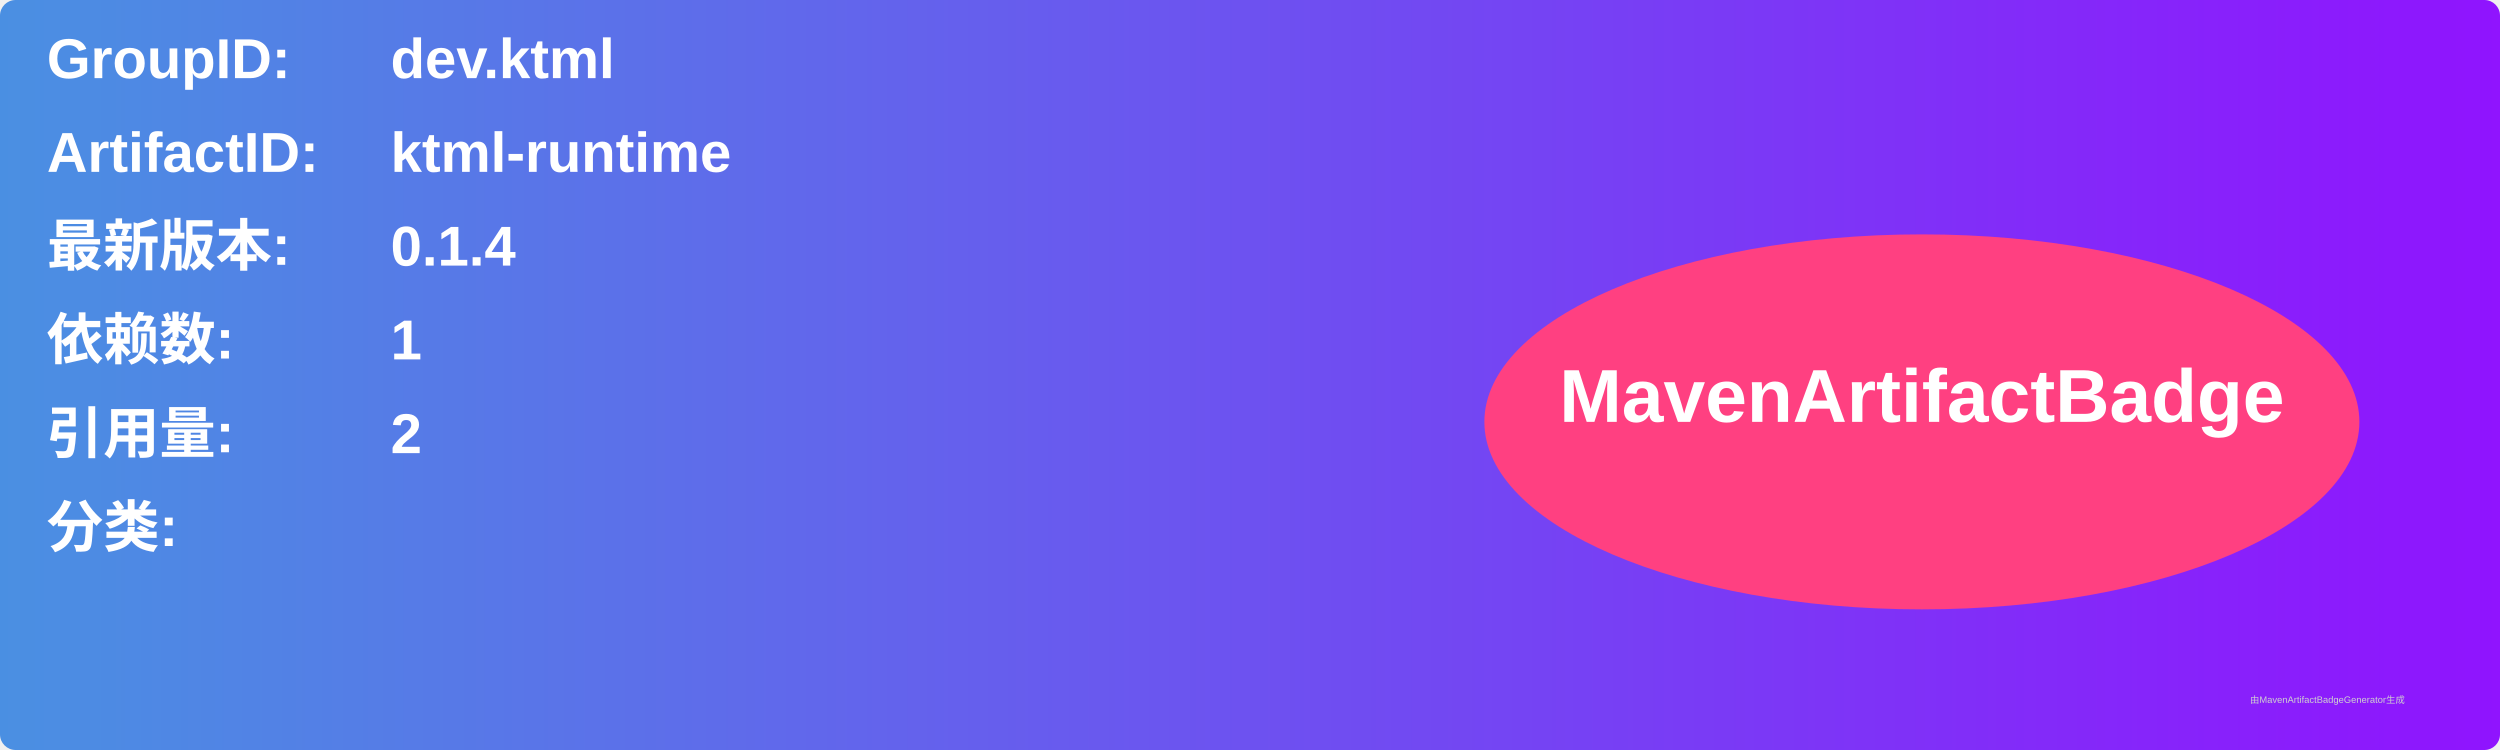
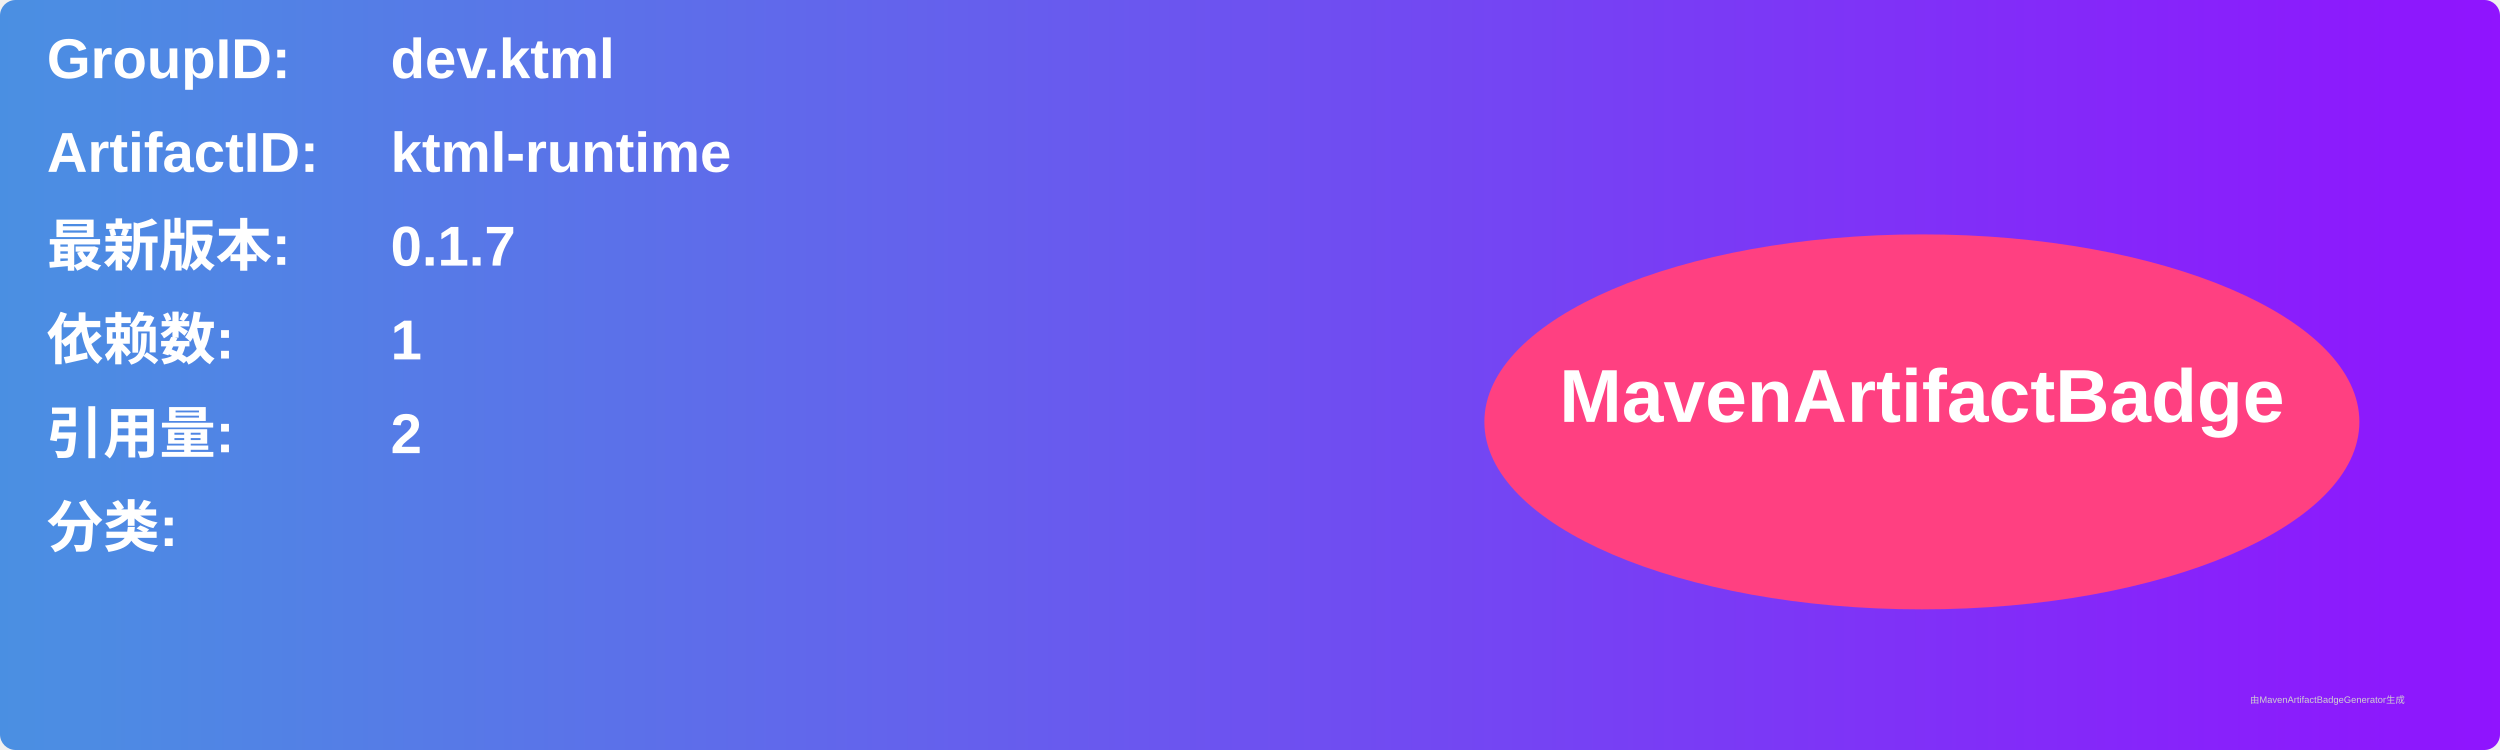
<svg xmlns="http://www.w3.org/2000/svg" width="800" height="240" viewBox="0 0 800 240">
  <linearGradient id="grad" x1="0%" y1="0%" x2="100%" y2="0%">
    <stop offset="0%" stop-color="#4a90e2" />
    <stop offset="100%" stop-color="#9013fe" />
  </linearGradient>
  <rect width="100%" height="100%" rx="5" ry="5" fill="url(#grad)" />
  <g transform="translate(15, 15)">
    <text x="0" y="10" font-family="Arial" font-size="18" fill="white" font-weight="bold" width="260">GroupID:</text>
    <text x="110" y="10" font-family="Arial" font-size="18" fill="white" font-weight="bold" width="460">dev.ktml</text>
    <text x="0" y="40" font-family="Arial" font-size="18" fill="white" font-weight="bold" width="260">ArtifactID:</text>
    <text x="110" y="40" font-family="Arial" font-size="18" fill="white" font-weight="bold" width="460">ktml-runtime</text>
    <text x="0" y="70" font-family="Arial" font-size="18" fill="white" font-weight="bold">最新版本:</text>
    <text x="110" y="70" font-family="Arial" font-size="18" fill="white" font-weight="bold">
-       <tspan font-weight="bold">0.1.4</tspan>
+       <tspan font-weight="bold">0.1.7</tspan>
    </text>
    <text x="0" y="100" font-family="Arial" font-size="18" fill="white" font-weight="bold">依赖数: </text>
    <text x="110" y="100" font-family="Arial" font-size="18" fill="white">
      <tspan font-weight="bold">1</tspan>
    </text>
    <text x="0" y="130" font-family="Arial" font-size="18" fill="white" font-weight="bold">引用量: </text>
    <text x="110" y="130" font-family="Arial" font-size="18" fill="white">
      <tspan font-weight="bold">2</tspan>
    </text>
    <text x="0" y="160" font-family="Arial" font-size="18" fill="white" font-weight="bold">分类:</text>
    <text x="10" y="190" font-family="Arial" font-size="10" fill="white">
      <tspan font-weight="bold" />
    </text>
    <ellipse cx="600" cy="120" rx="140" ry="60" fill="#ff4081" />
    <text x="600" y="120" text-anchor="middle" font-family="Arial" font-size="24" fill="white" font-weight="bold">MavenArtifactBadge</text>
  </g>
  <text x="720" y="225" font-family="Arial" font-size="3" fill="#d0d0d0">由MavenArtifactBadgeGenerator生成</text>
</svg>
